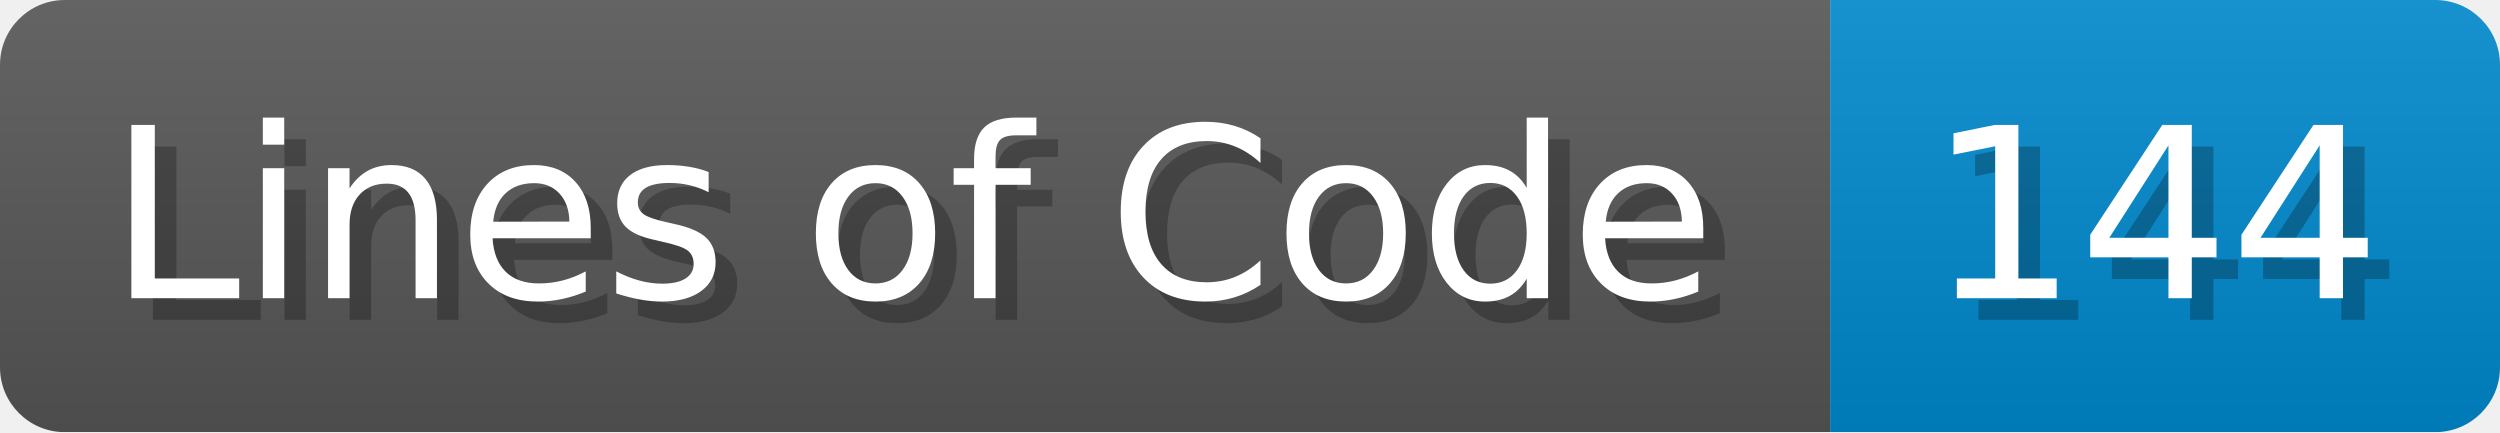
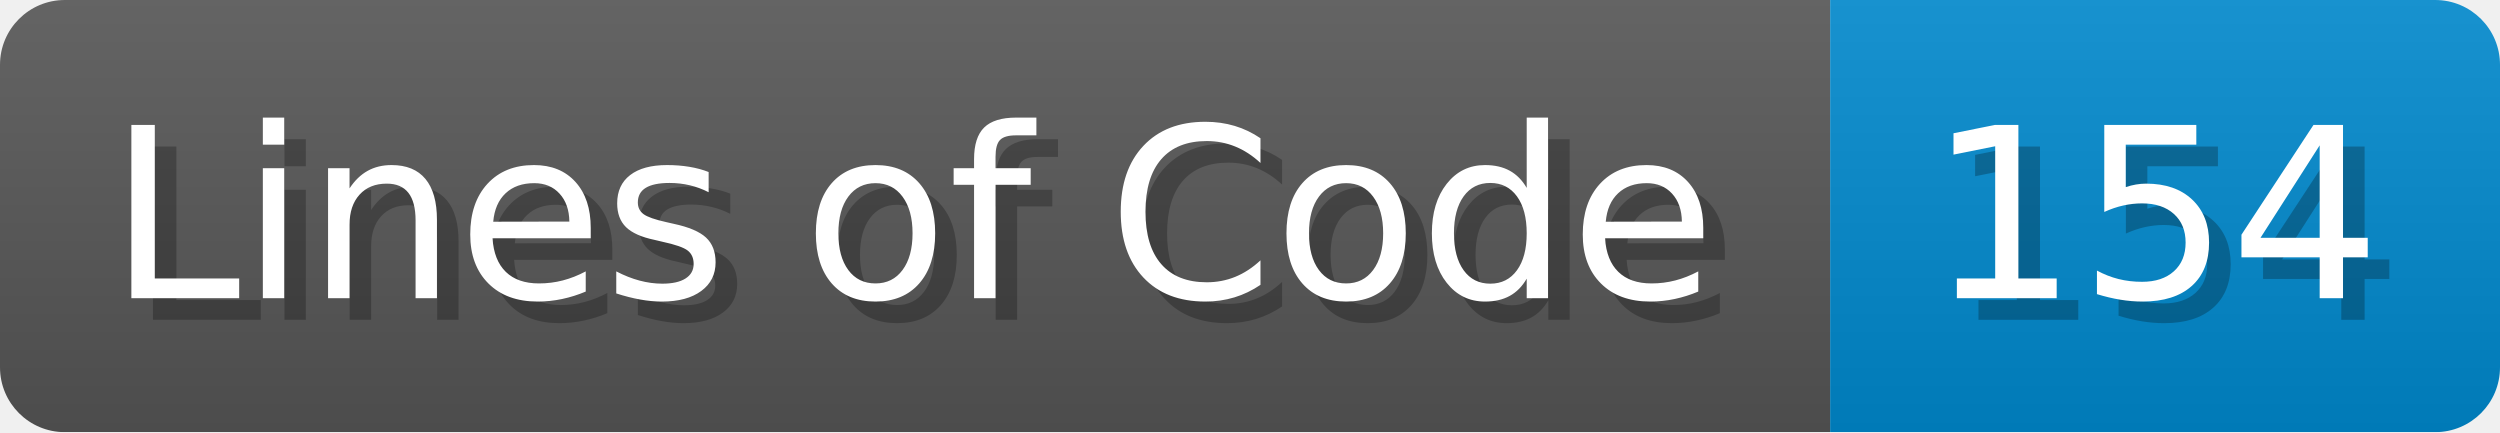
<svg xmlns="http://www.w3.org/2000/svg" width="115.7" height="20" viewBox="0 0 1157 200">
  <linearGradient id="a" x2="0" y2="100%">
    <stop offset="0" stop-opacity=".1" stop-color="#EEE" />
    <stop offset="1" stop-opacity=".1" />
  </linearGradient>
  <mask id="m">
    <rect width="1157" height="200" rx="30" fill="#FFF" />
  </mask>
  <g mask="url(#m)">
    <rect width="847" height="200" fill="#555" />
    <rect width="310" height="200" fill="#08C" x="847" />
    <rect width="1157" height="200" fill="url(#a)" />
  </g>
  <g fill="#fff" text-anchor="start" font-family="Verdana,DejaVu Sans,sans-serif" font-size="110">
    <text x="60" y="148" textLength="747" fill="#000" opacity="0.25">Lines of Code</text>
    <text x="50" y="138" textLength="747">Lines of Code</text>
-     <text x="902" y="148" textLength="210" fill="#000" opacity="0.25">144</text>
-     <text x="892" y="138" textLength="210">144</text>
+     <text x="902" y="148" textLength="210" fill="#000" opacity="0.25">154</text>
+     <text x="892" y="138" textLength="210">154</text>
  </g>
</svg>
